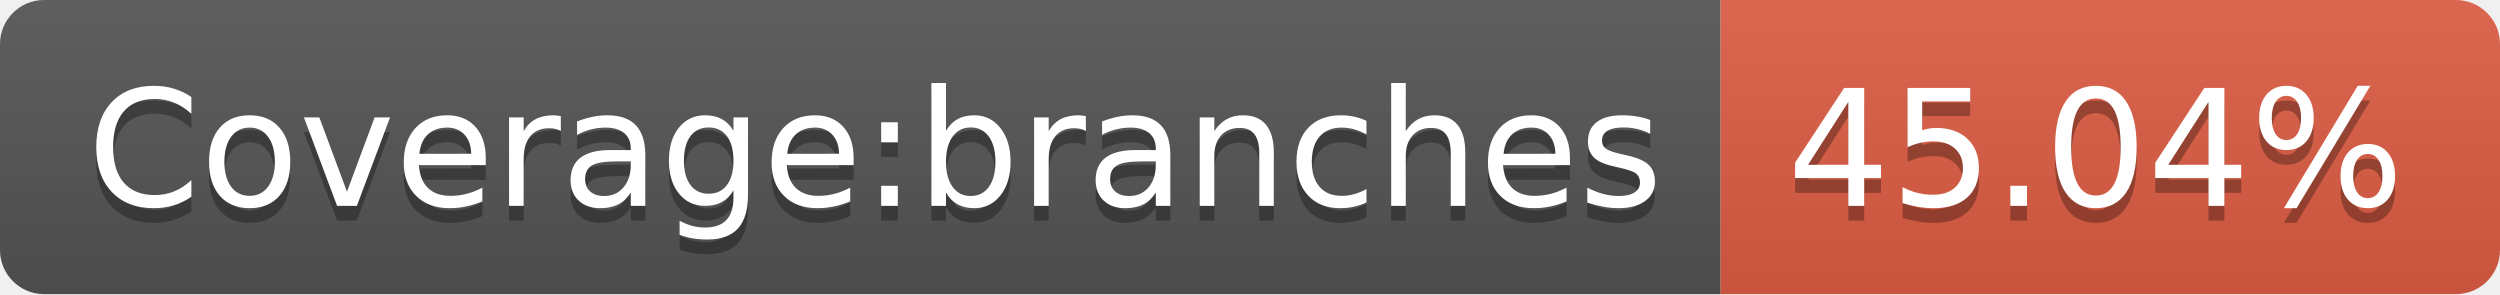
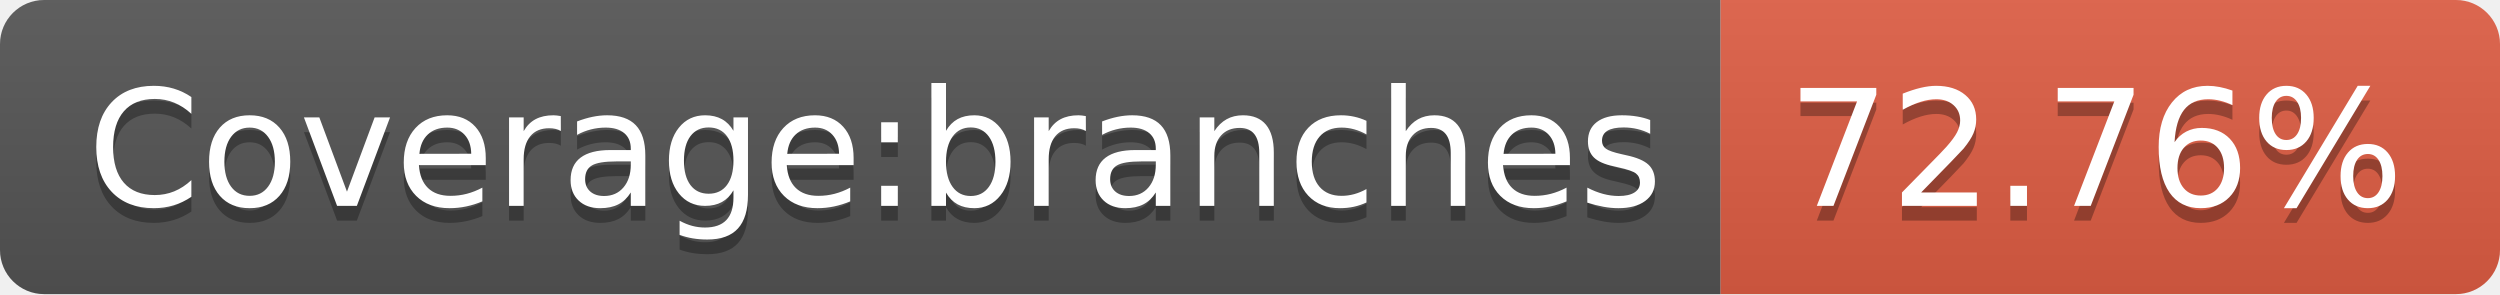
- <svg xmlns="http://www.w3.org/2000/svg" width="170" height="20" role="img" aria-label="Coverage:branches: 45.04%">
+ <svg xmlns="http://www.w3.org/2000/svg" width="170" height="20" role="img" aria-label="Coverage:branches: 72.76%">
  <linearGradient id="s" x2="0" y2="100%">
    <stop offset="0" stop-color="#bbb" stop-opacity=".1" />
    <stop offset="1" stop-opacity=".1" />
  </linearGradient>
  <clipPath id="r">
    <rect width="170" height="20" rx="3" fill="#fff" />
  </clipPath>
  <g clip-path="url(#r)">
    <rect width="117" height="20" fill="#555" />
    <rect x="117" width="53" height="20" fill="#e05d44" />
    <rect width="170" height="20" fill="url(#s)" />
  </g>
  <g fill="#fff" text-anchor="middle" font-family="Verdana,Geneva,DejaVu Sans,sans-serif" text-rendering="geometricPrecision" font-size="110">
    <text aria-hidden="true" x="595" y="150" fill="#010101" fill-opacity=".3" transform="scale(.1)" textLength="1070">Coverage:branches</text>
    <text x="595" y="140" transform="scale(.1)" fill="#fff" textLength="1070">Coverage:branches</text>
-     <text aria-hidden="true" x="1425" y="150" fill="#010101" fill-opacity=".3" transform="scale(.1)" textLength="430">45.04%</text>
-     <text x="1425" y="140" transform="scale(.1)" fill="#fff" textLength="430">45.04%</text>
+     <text aria-hidden="true" x="1425" y="150" fill="#010101" fill-opacity=".3" transform="scale(.1)" textLength="430">72.76%</text>
+     <text x="1425" y="140" transform="scale(.1)" fill="#fff" textLength="430">72.76%</text>
  </g>
</svg>
